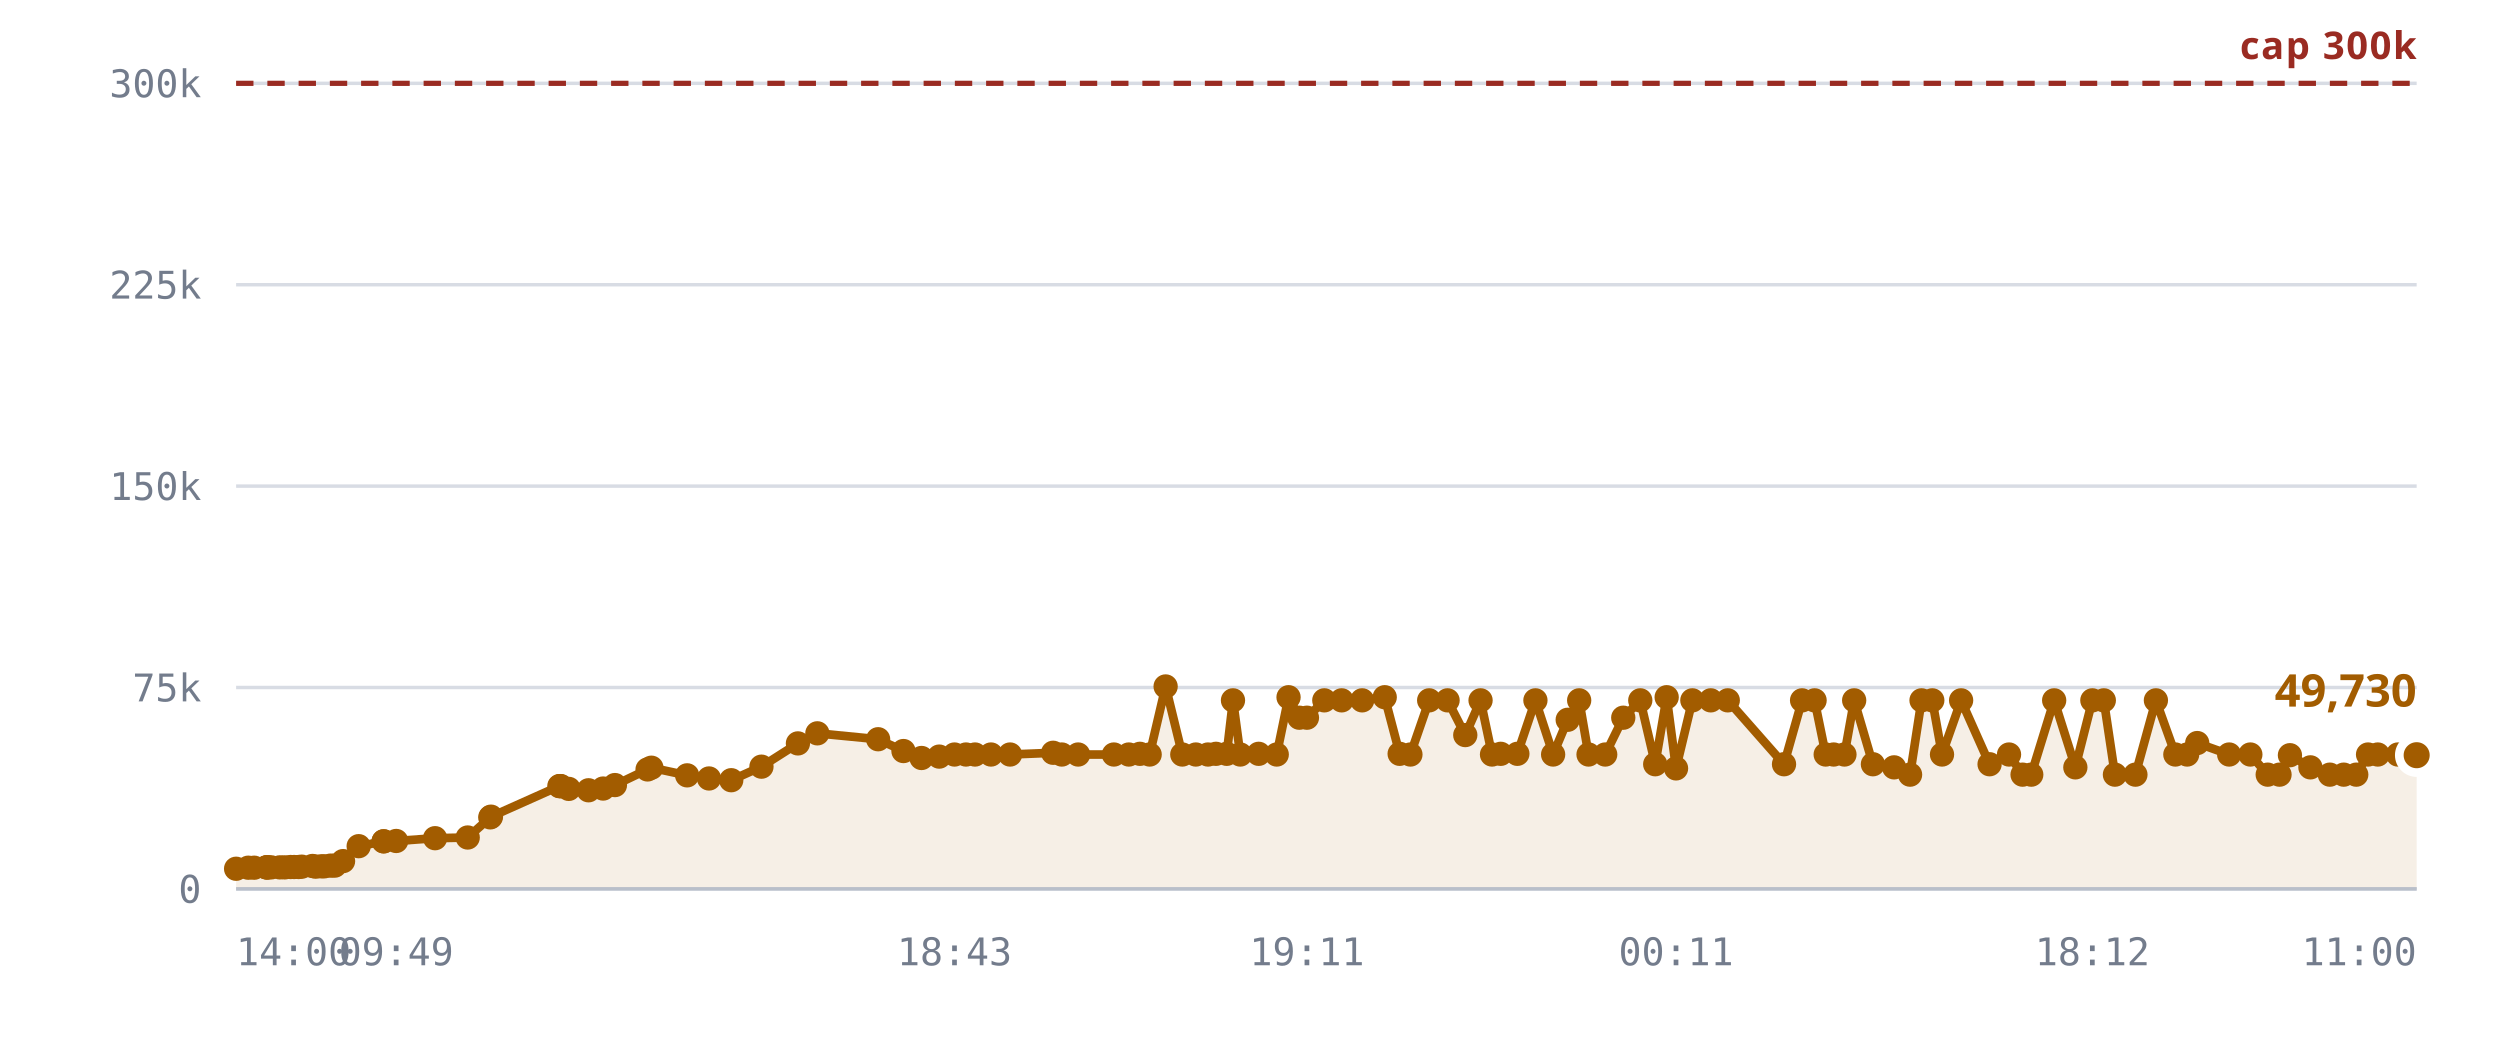
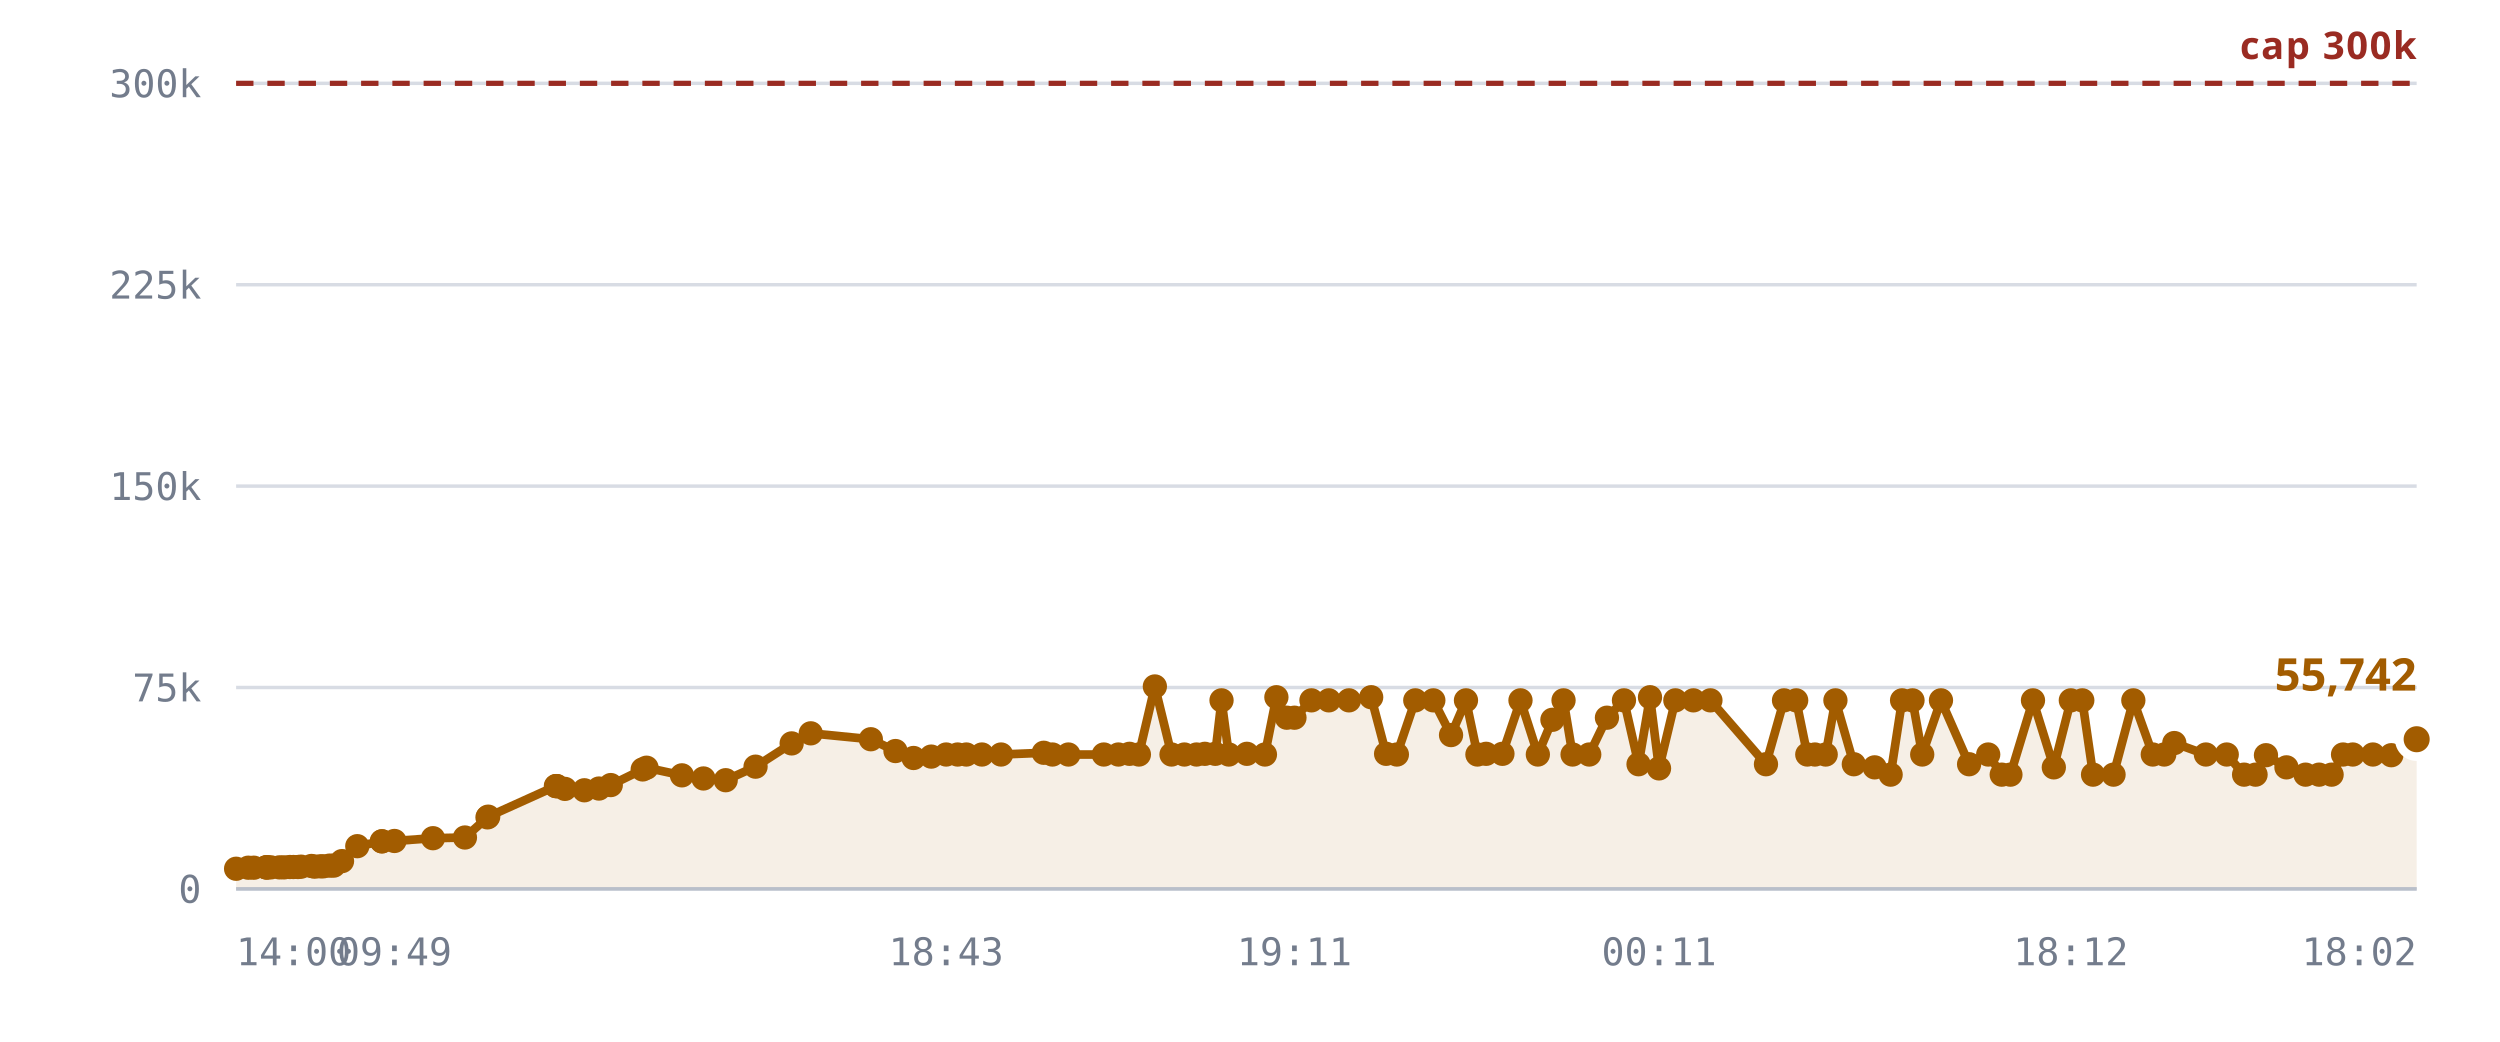
<svg xmlns="http://www.w3.org/2000/svg" viewBox="0 0 720 300" role="img" aria-label="Rooms against the 300,000 cap">
  <style>
    .grid      { stroke: var(--chart-grid, #d8dce4); stroke-width: 1; }
    .cap       { stroke: var(--chart-cap, #9a2b22); stroke-width: 1.5; stroke-dasharray: 5 4; }
    .cap-label { fill: var(--chart-cap, #9a2b22); font: 600 11px Archivo, system-ui, sans-serif; letter-spacing: .04em; }
    .tick      { fill: var(--chart-muted, #737c8c); font: 500 11px "IBM Plex Mono", ui-monospace, monospace; }
    .tick-y    { text-anchor: end; }
    .tick-x    { text-anchor: middle; }
    .series    { fill: none; stroke: var(--chart-line, #a25c00); stroke-width: 2.5; stroke-linejoin: round; stroke-linecap: round; }
    .fill      { fill: var(--chart-fill, rgba(162,92,0,.10)); stroke: none; }
    .dot       { fill: var(--chart-line, #a25c00); }
    .dot-last  { stroke: var(--chart-bg, #fff); stroke-width: 2.5; }
    .end-label { fill: var(--chart-line, #a25c00); font: 700 13px Archivo, system-ui, sans-serif; }
    .axis      { stroke: var(--chart-axis, #b9bfca); stroke-width: 1; }
  </style>
  <line x1="68" y1="256.0" x2="696" y2="256.0" class="grid" />
  <text x="58" y="260.0" class="tick tick-y">0</text>
  <line x1="68" y1="198.0" x2="696" y2="198.0" class="grid" />
  <text x="58" y="202.0" class="tick tick-y">75k</text>
  <line x1="68" y1="140.0" x2="696" y2="140.0" class="grid" />
  <text x="58" y="144.0" class="tick tick-y">150k</text>
  <line x1="68" y1="82.0" x2="696" y2="82.0" class="grid" />
  <text x="58" y="86.0" class="tick tick-y">225k</text>
  <line x1="68" y1="24.0" x2="696" y2="24.0" class="grid" />
  <text x="58" y="28.0" class="tick tick-y">300k</text>
-   <path d="M68.0,250.2 L71.5,249.9 L73.2,249.9 L76.7,249.8 L76.8,249.8 L76.9,249.8 L77.2,249.8 L78.1,249.8 L80.6,249.8 L82.0,249.8 L83.7,249.7 L84.7,249.7 L86.0,249.7 L86.9,249.6 L90.0,249.4 L90.9,249.6 L92.5,249.5 L93.4,249.5 L95.2,249.3 L96.4,249.3 L98.8,248.0 L103.3,243.7 L110.5,242.3 L110.5,242.3 L114.1,242.2 L125.3,241.4 L134.7,241.2 L141.2,235.4 L141.4,235.2 L161.1,226.4 L161.3,226.4 L161.5,226.4 L163.8,227.2 L169.5,227.6 L173.7,227.1 L177.1,226.1 L186.5,221.6 L187.6,221.1 L197.9,223.3 L204.2,224.2 L210.6,224.7 L219.3,220.8 L229.8,214.1 L235.4,211.2 L252.9,212.9 L260.2,216.3 L265.4,218.3 L270.5,217.9 L274.9,217.3 L278.2,217.3 L280.8,217.3 L285.4,217.3 L290.9,217.3 L303.3,216.8 L305.8,217.3 L310.5,217.3 L320.8,217.3 L325.1,217.3 L328.3,217.1 L331.1,217.3 L335.7,197.7 L340.5,217.3 L344.4,217.3 L347.9,217.3 L350.2,217.1 L353.3,217.1 L355.1,201.7 L357.2,217.3 L362.5,217.1 L367.7,217.3 L371.1,200.8 L374.2,206.7 L376.4,206.7 L381.4,201.7 L386.4,201.7 L392.3,201.7 L398.8,200.8 L403.1,217.1 L406.2,217.3 L411.6,201.7 L416.9,201.7 L422.0,211.7 L426.4,201.7 L429.7,217.3 L432.2,217.1 L437.0,217.1 L442.2,201.7 L447.3,217.3 L451.5,207.3 L454.8,201.7 L457.5,217.3 L462.3,217.3 L467.5,206.7 L472.4,201.7 L476.7,220.1 L480.0,200.8 L482.7,221.3 L487.4,201.7 L492.7,201.7 L497.6,201.7 L513.8,220.1 L519.0,201.7 L522.6,201.7 L525.8,217.3 L528.1,217.3 L531.2,217.3 L534.0,201.7 L539.4,220.1 L545.5,221.0 L550.1,223.1 L553.4,201.7 L556.5,201.7 L559.3,217.3 L564.8,201.7 L573.0,220.1 L578.6,217.3 L582.5,223.1 L585.0,223.1 L591.6,201.7 L597.7,221.0 L602.6,201.7 L605.9,201.7 L609.1,223.1 L615.0,223.1 L620.9,201.7 L626.5,217.3 L629.9,217.3 L632.8,214.0 L642.0,217.3 L648.1,217.3 L653.1,223.1 L656.5,223.1 L659.5,217.5 L665.4,221.0 L671.0,223.1 L675.0,223.1 L678.6,223.1 L682.0,217.3 L684.8,217.3 L690.6,217.3 L696.0,217.5 L696.0,256.0 L68.0,256.0 Z" class="fill" />
+   <path d="M68.0,250.2 L71.5,249.9 L73.1,249.9 L76.6,249.8 L76.7,249.8 L76.8,249.8 L77.1,249.8 L78.0,249.8 L80.5,249.8 L81.8,249.8 L83.5,249.7 L84.5,249.7 L85.8,249.7 L86.7,249.6 L89.7,249.4 L90.6,249.6 L92.2,249.5 L93.1,249.5 L94.9,249.3 L96.1,249.3 L98.5,248.0 L102.9,243.7 L110.0,242.3 L110.0,242.3 L113.6,242.2 L124.7,241.4 L133.9,241.2 L140.4,235.4 L140.6,235.2 L160.1,226.4 L160.2,226.4 L160.4,226.4 L162.7,227.2 L168.3,227.6 L172.5,227.1 L175.9,226.1 L185.1,221.6 L186.2,221.1 L196.4,223.3 L202.6,224.2 L209.0,224.7 L217.6,220.8 L228.0,214.1 L233.5,211.2 L250.8,212.9 L257.9,216.3 L263.1,218.3 L268.2,217.9 L272.5,217.3 L275.8,217.3 L278.3,217.3 L282.8,217.3 L288.3,217.3 L300.6,216.8 L303.1,217.3 L307.7,217.3 L317.9,217.3 L322.1,217.3 L325.3,217.1 L328.0,217.3 L332.6,197.7 L337.4,217.3 L341.1,217.3 L344.6,217.3 L347.0,217.1 L350.0,217.1 L351.8,201.7 L353.9,217.3 L359.1,217.1 L364.3,217.3 L367.6,200.8 L370.6,206.7 L372.8,206.7 L377.7,201.7 L382.7,201.7 L388.5,201.7 L394.9,200.8 L399.2,217.1 L402.3,217.3 L407.6,201.7 L412.8,201.7 L417.9,211.7 L422.2,201.7 L425.5,217.3 L428.0,217.1 L432.7,217.1 L437.9,201.7 L442.9,217.3 L447.1,207.3 L450.3,201.7 L452.9,217.3 L457.7,217.3 L462.8,206.7 L467.7,201.7 L471.9,220.1 L475.2,200.8 L477.8,221.3 L482.5,201.7 L487.7,201.7 L492.6,201.7 L508.6,220.1 L513.8,201.7 L517.3,201.7 L520.5,217.3 L522.7,217.3 L525.8,217.3 L528.6,201.7 L533.9,220.1 L539.9,221.0 L544.5,223.1 L547.8,201.7 L550.8,201.7 L553.6,217.3 L559.0,201.7 L567.1,220.1 L572.6,217.3 L576.5,223.1 L579.0,223.1 L585.5,201.7 L591.5,221.0 L596.4,201.7 L599.7,201.7 L602.8,223.1 L608.7,223.1 L614.4,201.7 L620.0,217.3 L623.3,217.3 L626.2,214.0 L635.3,217.3 L641.3,217.3 L646.3,223.1 L649.6,223.1 L652.6,217.5 L658.5,221.0 L664.0,223.1 L667.9,223.1 L671.5,223.1 L674.8,217.3 L677.6,217.3 L683.4,217.3 L688.7,217.5 L696.0,212.9 L696.0,256.0 L68.0,256.0 Z" class="fill" />
  <line x1="68" y1="24.0" x2="696" y2="24.0" class="cap" />
  <text x="696" y="17.0" class="cap-label" text-anchor="end">cap 300k</text>
-   <path d="M68.0,250.2 L71.5,249.9 L73.2,249.9 L76.7,249.8 L76.8,249.8 L76.9,249.8 L77.2,249.8 L78.1,249.8 L80.6,249.8 L82.0,249.8 L83.7,249.7 L84.7,249.7 L86.0,249.7 L86.9,249.6 L90.0,249.4 L90.9,249.6 L92.5,249.5 L93.4,249.5 L95.2,249.3 L96.4,249.3 L98.8,248.0 L103.3,243.7 L110.5,242.3 L110.5,242.3 L114.1,242.2 L125.3,241.4 L134.7,241.2 L141.2,235.4 L141.4,235.2 L161.1,226.4 L161.3,226.4 L161.5,226.4 L163.8,227.2 L169.5,227.6 L173.7,227.1 L177.1,226.1 L186.5,221.6 L187.6,221.1 L197.9,223.3 L204.2,224.2 L210.6,224.7 L219.3,220.8 L229.8,214.1 L235.4,211.2 L252.9,212.9 L260.2,216.3 L265.4,218.3 L270.5,217.9 L274.9,217.3 L278.2,217.3 L280.8,217.3 L285.4,217.3 L290.9,217.3 L303.3,216.8 L305.8,217.3 L310.5,217.3 L320.8,217.3 L325.1,217.3 L328.3,217.1 L331.1,217.3 L335.7,197.7 L340.5,217.3 L344.4,217.3 L347.9,217.3 L350.2,217.1 L353.3,217.1 L355.1,201.7 L357.2,217.3 L362.5,217.1 L367.7,217.3 L371.1,200.8 L374.2,206.7 L376.4,206.7 L381.4,201.7 L386.4,201.7 L392.3,201.7 L398.8,200.8 L403.1,217.1 L406.2,217.3 L411.6,201.7 L416.9,201.7 L422.0,211.7 L426.4,201.7 L429.7,217.3 L432.2,217.1 L437.0,217.1 L442.2,201.7 L447.3,217.3 L451.5,207.3 L454.8,201.7 L457.5,217.3 L462.3,217.3 L467.5,206.7 L472.4,201.7 L476.7,220.1 L480.0,200.8 L482.7,221.3 L487.4,201.7 L492.7,201.7 L497.6,201.7 L513.8,220.1 L519.0,201.7 L522.6,201.7 L525.8,217.3 L528.1,217.3 L531.2,217.3 L534.0,201.7 L539.4,220.1 L545.5,221.0 L550.1,223.1 L553.4,201.7 L556.5,201.7 L559.3,217.3 L564.8,201.7 L573.0,220.1 L578.6,217.3 L582.5,223.1 L585.0,223.1 L591.6,201.7 L597.7,221.0 L602.6,201.7 L605.9,201.7 L609.1,223.1 L615.0,223.1 L620.9,201.7 L626.5,217.3 L629.9,217.3 L632.8,214.0 L642.0,217.3 L648.1,217.3 L653.1,223.1 L656.5,223.1 L659.5,217.5 L665.4,221.0 L671.0,223.1 L675.0,223.1 L678.6,223.1 L682.0,217.3 L684.8,217.3 L690.6,217.3 L696.0,217.5" class="series" />
+   <path d="M68.0,250.2 L71.5,249.9 L73.1,249.9 L76.6,249.8 L76.7,249.8 L76.8,249.8 L77.1,249.8 L78.0,249.8 L80.5,249.8 L81.8,249.8 L83.5,249.7 L84.5,249.7 L85.8,249.7 L86.7,249.6 L89.7,249.4 L90.6,249.6 L92.2,249.5 L93.1,249.5 L94.9,249.3 L96.1,249.3 L98.5,248.0 L102.9,243.7 L110.0,242.3 L110.0,242.3 L113.6,242.2 L124.7,241.4 L133.9,241.2 L140.4,235.4 L140.6,235.2 L160.1,226.4 L160.2,226.4 L160.4,226.4 L162.7,227.2 L168.3,227.6 L172.5,227.1 L175.9,226.1 L185.1,221.6 L186.2,221.1 L196.4,223.3 L202.6,224.2 L209.0,224.7 L217.6,220.8 L228.0,214.1 L233.5,211.2 L250.8,212.9 L257.9,216.3 L263.1,218.3 L268.2,217.9 L272.5,217.3 L275.8,217.3 L278.3,217.3 L282.8,217.3 L288.3,217.3 L300.6,216.8 L303.1,217.3 L307.7,217.3 L317.9,217.3 L322.1,217.3 L325.3,217.1 L328.0,217.3 L332.6,197.7 L337.4,217.3 L341.1,217.3 L344.6,217.3 L347.0,217.1 L350.0,217.1 L351.8,201.7 L353.9,217.3 L359.1,217.1 L364.3,217.3 L367.6,200.8 L370.6,206.7 L372.8,206.7 L377.7,201.7 L382.7,201.7 L388.5,201.7 L394.9,200.8 L399.2,217.1 L402.3,217.3 L407.6,201.7 L412.8,201.7 L417.9,211.7 L422.2,201.7 L425.5,217.3 L428.0,217.1 L432.7,217.1 L437.9,201.7 L442.9,217.3 L447.1,207.3 L450.3,201.7 L452.9,217.3 L457.7,217.3 L462.8,206.7 L467.7,201.7 L471.9,220.1 L475.2,200.8 L477.8,221.3 L482.5,201.7 L487.7,201.7 L492.6,201.7 L508.6,220.1 L513.8,201.7 L517.3,201.7 L520.5,217.3 L522.7,217.3 L525.8,217.3 L528.6,201.7 L533.9,220.1 L539.9,221.0 L544.5,223.1 L547.8,201.7 L550.8,201.7 L553.6,217.3 L559.0,201.7 L567.1,220.1 L572.6,217.3 L576.5,223.1 L579.0,223.1 L585.5,201.7 L591.5,221.0 L596.4,201.7 L599.7,201.7 L602.8,223.1 L608.7,223.1 L614.4,201.7 L620.0,217.3 L623.3,217.3 L626.2,214.0 L635.3,217.3 L641.3,217.3 L646.3,223.1 L649.6,223.1 L652.6,217.5 L658.5,221.0 L664.0,223.1 L667.9,223.1 L671.5,223.1 L674.8,217.3 L677.6,217.3 L683.4,217.3 L688.7,217.5 L696.0,212.9" class="series" />
  <circle cx="68.0" cy="250.2" r="3.5" class="dot" />
  <circle cx="71.5" cy="249.9" r="3.5" class="dot" />
-   <circle cx="73.2" cy="249.9" r="3.5" class="dot" />
+   <circle cx="73.1" cy="249.9" r="3.5" class="dot" />
+   <circle cx="76.6" cy="249.8" r="3.5" class="dot" />
  <circle cx="76.7" cy="249.8" r="3.5" class="dot" />
  <circle cx="76.8" cy="249.8" r="3.5" class="dot" />
-   <circle cx="76.9" cy="249.8" r="3.5" class="dot" />
-   <circle cx="77.2" cy="249.8" r="3.5" class="dot" />
-   <circle cx="78.1" cy="249.8" r="3.5" class="dot" />
-   <circle cx="80.6" cy="249.8" r="3.5" class="dot" />
-   <circle cx="82.0" cy="249.8" r="3.5" class="dot" />
-   <circle cx="83.7" cy="249.7" r="3.5" class="dot" />
-   <circle cx="84.7" cy="249.7" r="3.5" class="dot" />
-   <circle cx="86.0" cy="249.7" r="3.5" class="dot" />
-   <circle cx="86.9" cy="249.6" r="3.5" class="dot" />
-   <circle cx="90.0" cy="249.4" r="3.5" class="dot" />
-   <circle cx="90.9" cy="249.6" r="3.5" class="dot" />
-   <circle cx="92.5" cy="249.5" r="3.5" class="dot" />
-   <circle cx="93.4" cy="249.5" r="3.5" class="dot" />
-   <circle cx="95.2" cy="249.3" r="3.5" class="dot" />
-   <circle cx="96.4" cy="249.3" r="3.5" class="dot" />
-   <circle cx="98.8" cy="248.0" r="3.5" class="dot" />
-   <circle cx="103.3" cy="243.7" r="3.5" class="dot" />
-   <circle cx="110.5" cy="242.3" r="3.5" class="dot" />
-   <circle cx="110.5" cy="242.3" r="3.5" class="dot" />
-   <circle cx="114.1" cy="242.2" r="3.5" class="dot" />
-   <circle cx="125.3" cy="241.4" r="3.5" class="dot" />
-   <circle cx="134.7" cy="241.2" r="3.5" class="dot" />
-   <circle cx="141.2" cy="235.4" r="3.5" class="dot" />
-   <circle cx="141.4" cy="235.2" r="3.5" class="dot" />
-   <circle cx="161.1" cy="226.4" r="3.5" class="dot" />
-   <circle cx="161.3" cy="226.4" r="3.5" class="dot" />
-   <circle cx="161.5" cy="226.4" r="3.5" class="dot" />
-   <circle cx="163.8" cy="227.2" r="3.5" class="dot" />
-   <circle cx="169.5" cy="227.6" r="3.5" class="dot" />
-   <circle cx="173.7" cy="227.1" r="3.5" class="dot" />
-   <circle cx="177.1" cy="226.1" r="3.5" class="dot" />
-   <circle cx="186.5" cy="221.6" r="3.5" class="dot" />
-   <circle cx="187.6" cy="221.1" r="3.5" class="dot" />
-   <circle cx="197.9" cy="223.3" r="3.5" class="dot" />
-   <circle cx="204.2" cy="224.2" r="3.5" class="dot" />
-   <circle cx="210.6" cy="224.7" r="3.5" class="dot" />
-   <circle cx="219.3" cy="220.8" r="3.5" class="dot" />
-   <circle cx="229.8" cy="214.1" r="3.5" class="dot" />
-   <circle cx="235.4" cy="211.2" r="3.5" class="dot" />
-   <circle cx="252.9" cy="212.9" r="3.5" class="dot" />
-   <circle cx="260.2" cy="216.3" r="3.5" class="dot" />
-   <circle cx="265.4" cy="218.3" r="3.5" class="dot" />
-   <circle cx="270.5" cy="217.9" r="3.5" class="dot" />
-   <circle cx="274.9" cy="217.3" r="3.5" class="dot" />
-   <circle cx="278.2" cy="217.3" r="3.5" class="dot" />
-   <circle cx="280.8" cy="217.3" r="3.5" class="dot" />
-   <circle cx="285.4" cy="217.3" r="3.5" class="dot" />
-   <circle cx="290.9" cy="217.3" r="3.5" class="dot" />
-   <circle cx="303.3" cy="216.8" r="3.5" class="dot" />
-   <circle cx="305.8" cy="217.3" r="3.5" class="dot" />
-   <circle cx="310.5" cy="217.3" r="3.5" class="dot" />
-   <circle cx="320.8" cy="217.3" r="3.5" class="dot" />
-   <circle cx="325.1" cy="217.3" r="3.5" class="dot" />
-   <circle cx="328.3" cy="217.1" r="3.5" class="dot" />
-   <circle cx="331.1" cy="217.3" r="3.5" class="dot" />
-   <circle cx="335.7" cy="197.7" r="3.5" class="dot" />
-   <circle cx="340.5" cy="217.3" r="3.5" class="dot" />
-   <circle cx="344.4" cy="217.3" r="3.5" class="dot" />
-   <circle cx="347.9" cy="217.3" r="3.5" class="dot" />
-   <circle cx="350.2" cy="217.1" r="3.5" class="dot" />
-   <circle cx="353.3" cy="217.1" r="3.5" class="dot" />
-   <circle cx="355.1" cy="201.7" r="3.5" class="dot" />
-   <circle cx="357.2" cy="217.3" r="3.5" class="dot" />
-   <circle cx="362.5" cy="217.1" r="3.5" class="dot" />
-   <circle cx="367.7" cy="217.3" r="3.5" class="dot" />
-   <circle cx="371.1" cy="200.8" r="3.5" class="dot" />
-   <circle cx="374.2" cy="206.7" r="3.5" class="dot" />
-   <circle cx="376.4" cy="206.7" r="3.5" class="dot" />
-   <circle cx="381.4" cy="201.7" r="3.5" class="dot" />
-   <circle cx="386.4" cy="201.7" r="3.5" class="dot" />
-   <circle cx="392.3" cy="201.7" r="3.5" class="dot" />
-   <circle cx="398.8" cy="200.8" r="3.5" class="dot" />
-   <circle cx="403.1" cy="217.1" r="3.5" class="dot" />
-   <circle cx="406.2" cy="217.3" r="3.5" class="dot" />
-   <circle cx="411.6" cy="201.7" r="3.5" class="dot" />
-   <circle cx="416.9" cy="201.7" r="3.5" class="dot" />
-   <circle cx="422.0" cy="211.7" r="3.5" class="dot" />
-   <circle cx="426.4" cy="201.7" r="3.5" class="dot" />
-   <circle cx="429.7" cy="217.3" r="3.5" class="dot" />
-   <circle cx="432.2" cy="217.1" r="3.5" class="dot" />
-   <circle cx="437.0" cy="217.1" r="3.5" class="dot" />
-   <circle cx="442.2" cy="201.7" r="3.5" class="dot" />
-   <circle cx="447.3" cy="217.3" r="3.5" class="dot" />
-   <circle cx="451.5" cy="207.3" r="3.5" class="dot" />
-   <circle cx="454.8" cy="201.7" r="3.5" class="dot" />
-   <circle cx="457.5" cy="217.3" r="3.5" class="dot" />
-   <circle cx="462.3" cy="217.3" r="3.5" class="dot" />
-   <circle cx="467.5" cy="206.7" r="3.5" class="dot" />
-   <circle cx="472.4" cy="201.7" r="3.5" class="dot" />
-   <circle cx="476.7" cy="220.1" r="3.5" class="dot" />
-   <circle cx="480.0" cy="200.8" r="3.5" class="dot" />
-   <circle cx="482.7" cy="221.3" r="3.5" class="dot" />
-   <circle cx="487.4" cy="201.7" r="3.5" class="dot" />
-   <circle cx="492.7" cy="201.7" r="3.5" class="dot" />
-   <circle cx="497.6" cy="201.7" r="3.5" class="dot" />
-   <circle cx="513.8" cy="220.1" r="3.5" class="dot" />
-   <circle cx="519.0" cy="201.7" r="3.5" class="dot" />
-   <circle cx="522.6" cy="201.7" r="3.5" class="dot" />
+   <circle cx="77.1" cy="249.8" r="3.5" class="dot" />
+   <circle cx="78.0" cy="249.8" r="3.5" class="dot" />
+   <circle cx="80.5" cy="249.8" r="3.5" class="dot" />
+   <circle cx="81.8" cy="249.8" r="3.5" class="dot" />
+   <circle cx="83.5" cy="249.7" r="3.5" class="dot" />
+   <circle cx="84.5" cy="249.7" r="3.5" class="dot" />
+   <circle cx="85.8" cy="249.7" r="3.5" class="dot" />
+   <circle cx="86.7" cy="249.6" r="3.5" class="dot" />
+   <circle cx="89.7" cy="249.4" r="3.5" class="dot" />
+   <circle cx="90.6" cy="249.6" r="3.5" class="dot" />
+   <circle cx="92.2" cy="249.5" r="3.5" class="dot" />
+   <circle cx="93.1" cy="249.5" r="3.5" class="dot" />
+   <circle cx="94.9" cy="249.3" r="3.5" class="dot" />
+   <circle cx="96.1" cy="249.3" r="3.5" class="dot" />
+   <circle cx="98.5" cy="248.0" r="3.5" class="dot" />
+   <circle cx="102.9" cy="243.7" r="3.5" class="dot" />
+   <circle cx="110.0" cy="242.3" r="3.5" class="dot" />
+   <circle cx="110.0" cy="242.3" r="3.5" class="dot" />
+   <circle cx="113.6" cy="242.2" r="3.5" class="dot" />
+   <circle cx="124.7" cy="241.4" r="3.5" class="dot" />
+   <circle cx="133.9" cy="241.2" r="3.5" class="dot" />
+   <circle cx="140.4" cy="235.4" r="3.5" class="dot" />
+   <circle cx="140.6" cy="235.2" r="3.5" class="dot" />
+   <circle cx="160.1" cy="226.4" r="3.5" class="dot" />
+   <circle cx="160.2" cy="226.4" r="3.5" class="dot" />
+   <circle cx="160.4" cy="226.4" r="3.5" class="dot" />
+   <circle cx="162.7" cy="227.2" r="3.5" class="dot" />
+   <circle cx="168.3" cy="227.6" r="3.5" class="dot" />
+   <circle cx="172.5" cy="227.1" r="3.5" class="dot" />
+   <circle cx="175.9" cy="226.1" r="3.5" class="dot" />
+   <circle cx="185.1" cy="221.6" r="3.5" class="dot" />
+   <circle cx="186.2" cy="221.1" r="3.5" class="dot" />
+   <circle cx="196.4" cy="223.3" r="3.5" class="dot" />
+   <circle cx="202.6" cy="224.2" r="3.5" class="dot" />
+   <circle cx="209.0" cy="224.7" r="3.5" class="dot" />
+   <circle cx="217.6" cy="220.8" r="3.5" class="dot" />
+   <circle cx="228.0" cy="214.1" r="3.5" class="dot" />
+   <circle cx="233.5" cy="211.2" r="3.5" class="dot" />
+   <circle cx="250.8" cy="212.9" r="3.5" class="dot" />
+   <circle cx="257.9" cy="216.3" r="3.5" class="dot" />
+   <circle cx="263.1" cy="218.3" r="3.5" class="dot" />
+   <circle cx="268.2" cy="217.9" r="3.5" class="dot" />
+   <circle cx="272.5" cy="217.3" r="3.5" class="dot" />
+   <circle cx="275.8" cy="217.3" r="3.5" class="dot" />
+   <circle cx="278.3" cy="217.3" r="3.5" class="dot" />
+   <circle cx="282.8" cy="217.3" r="3.5" class="dot" />
+   <circle cx="288.3" cy="217.3" r="3.5" class="dot" />
+   <circle cx="300.6" cy="216.8" r="3.5" class="dot" />
+   <circle cx="303.1" cy="217.3" r="3.5" class="dot" />
+   <circle cx="307.7" cy="217.3" r="3.5" class="dot" />
+   <circle cx="317.9" cy="217.3" r="3.5" class="dot" />
+   <circle cx="322.1" cy="217.3" r="3.5" class="dot" />
+   <circle cx="325.3" cy="217.1" r="3.5" class="dot" />
+   <circle cx="328.0" cy="217.3" r="3.5" class="dot" />
+   <circle cx="332.6" cy="197.7" r="3.5" class="dot" />
+   <circle cx="337.4" cy="217.3" r="3.5" class="dot" />
+   <circle cx="341.1" cy="217.3" r="3.5" class="dot" />
+   <circle cx="344.6" cy="217.3" r="3.5" class="dot" />
+   <circle cx="347.0" cy="217.1" r="3.5" class="dot" />
+   <circle cx="350.0" cy="217.1" r="3.5" class="dot" />
+   <circle cx="351.8" cy="201.7" r="3.5" class="dot" />
+   <circle cx="353.9" cy="217.3" r="3.5" class="dot" />
+   <circle cx="359.1" cy="217.1" r="3.5" class="dot" />
+   <circle cx="364.3" cy="217.3" r="3.5" class="dot" />
+   <circle cx="367.6" cy="200.8" r="3.5" class="dot" />
+   <circle cx="370.6" cy="206.7" r="3.5" class="dot" />
+   <circle cx="372.8" cy="206.7" r="3.5" class="dot" />
+   <circle cx="377.7" cy="201.7" r="3.5" class="dot" />
+   <circle cx="382.7" cy="201.7" r="3.5" class="dot" />
+   <circle cx="388.5" cy="201.7" r="3.5" class="dot" />
+   <circle cx="394.9" cy="200.8" r="3.5" class="dot" />
+   <circle cx="399.2" cy="217.1" r="3.5" class="dot" />
+   <circle cx="402.3" cy="217.3" r="3.5" class="dot" />
+   <circle cx="407.6" cy="201.7" r="3.5" class="dot" />
+   <circle cx="412.8" cy="201.7" r="3.5" class="dot" />
+   <circle cx="417.9" cy="211.7" r="3.5" class="dot" />
+   <circle cx="422.2" cy="201.7" r="3.5" class="dot" />
+   <circle cx="425.5" cy="217.3" r="3.5" class="dot" />
+   <circle cx="428.0" cy="217.1" r="3.5" class="dot" />
+   <circle cx="432.7" cy="217.1" r="3.5" class="dot" />
+   <circle cx="437.9" cy="201.7" r="3.5" class="dot" />
+   <circle cx="442.9" cy="217.3" r="3.5" class="dot" />
+   <circle cx="447.1" cy="207.3" r="3.5" class="dot" />
+   <circle cx="450.3" cy="201.7" r="3.5" class="dot" />
+   <circle cx="452.9" cy="217.3" r="3.5" class="dot" />
+   <circle cx="457.7" cy="217.3" r="3.5" class="dot" />
+   <circle cx="462.8" cy="206.7" r="3.5" class="dot" />
+   <circle cx="467.7" cy="201.7" r="3.5" class="dot" />
+   <circle cx="471.9" cy="220.1" r="3.5" class="dot" />
+   <circle cx="475.2" cy="200.8" r="3.5" class="dot" />
+   <circle cx="477.8" cy="221.3" r="3.5" class="dot" />
+   <circle cx="482.5" cy="201.7" r="3.5" class="dot" />
+   <circle cx="487.7" cy="201.7" r="3.5" class="dot" />
+   <circle cx="492.6" cy="201.7" r="3.5" class="dot" />
+   <circle cx="508.6" cy="220.1" r="3.5" class="dot" />
+   <circle cx="513.8" cy="201.7" r="3.5" class="dot" />
+   <circle cx="517.3" cy="201.7" r="3.5" class="dot" />
+   <circle cx="520.5" cy="217.3" r="3.5" class="dot" />
+   <circle cx="522.7" cy="217.3" r="3.5" class="dot" />
  <circle cx="525.8" cy="217.3" r="3.5" class="dot" />
-   <circle cx="528.1" cy="217.3" r="3.5" class="dot" />
-   <circle cx="531.2" cy="217.3" r="3.5" class="dot" />
-   <circle cx="534.0" cy="201.7" r="3.5" class="dot" />
-   <circle cx="539.4" cy="220.1" r="3.5" class="dot" />
-   <circle cx="545.5" cy="221.0" r="3.5" class="dot" />
-   <circle cx="550.1" cy="223.1" r="3.5" class="dot" />
-   <circle cx="553.4" cy="201.7" r="3.5" class="dot" />
-   <circle cx="556.5" cy="201.7" r="3.5" class="dot" />
-   <circle cx="559.3" cy="217.3" r="3.5" class="dot" />
-   <circle cx="564.8" cy="201.7" r="3.5" class="dot" />
-   <circle cx="573.0" cy="220.1" r="3.5" class="dot" />
-   <circle cx="578.6" cy="217.3" r="3.5" class="dot" />
-   <circle cx="582.5" cy="223.1" r="3.5" class="dot" />
-   <circle cx="585.0" cy="223.1" r="3.5" class="dot" />
-   <circle cx="591.6" cy="201.7" r="3.5" class="dot" />
-   <circle cx="597.7" cy="221.0" r="3.5" class="dot" />
-   <circle cx="602.6" cy="201.7" r="3.5" class="dot" />
-   <circle cx="605.9" cy="201.7" r="3.5" class="dot" />
-   <circle cx="609.1" cy="223.1" r="3.5" class="dot" />
-   <circle cx="615.0" cy="223.1" r="3.5" class="dot" />
-   <circle cx="620.9" cy="201.7" r="3.5" class="dot" />
-   <circle cx="626.5" cy="217.3" r="3.5" class="dot" />
-   <circle cx="629.9" cy="217.3" r="3.5" class="dot" />
-   <circle cx="632.8" cy="214.0" r="3.5" class="dot" />
-   <circle cx="642.0" cy="217.3" r="3.5" class="dot" />
-   <circle cx="648.1" cy="217.3" r="3.5" class="dot" />
-   <circle cx="653.1" cy="223.1" r="3.5" class="dot" />
-   <circle cx="656.5" cy="223.1" r="3.5" class="dot" />
-   <circle cx="659.5" cy="217.5" r="3.5" class="dot" />
-   <circle cx="665.4" cy="221.0" r="3.5" class="dot" />
-   <circle cx="671.0" cy="223.1" r="3.5" class="dot" />
-   <circle cx="675.0" cy="223.1" r="3.5" class="dot" />
-   <circle cx="678.6" cy="223.1" r="3.5" class="dot" />
-   <circle cx="682.0" cy="217.3" r="3.5" class="dot" />
-   <circle cx="684.8" cy="217.3" r="3.5" class="dot" />
-   <circle cx="690.6" cy="217.3" r="3.5" class="dot" />
-   <circle cx="696.0" cy="217.5" r="5" class="dot dot-last" />
-   <text x="696.0" y="203.5" class="end-label" text-anchor="end">49,730</text>
+   <circle cx="528.6" cy="201.7" r="3.5" class="dot" />
+   <circle cx="533.9" cy="220.1" r="3.5" class="dot" />
+   <circle cx="539.9" cy="221.0" r="3.5" class="dot" />
+   <circle cx="544.5" cy="223.1" r="3.5" class="dot" />
+   <circle cx="547.8" cy="201.7" r="3.5" class="dot" />
+   <circle cx="550.8" cy="201.7" r="3.5" class="dot" />
+   <circle cx="553.6" cy="217.3" r="3.5" class="dot" />
+   <circle cx="559.0" cy="201.7" r="3.5" class="dot" />
+   <circle cx="567.1" cy="220.1" r="3.5" class="dot" />
+   <circle cx="572.6" cy="217.3" r="3.5" class="dot" />
+   <circle cx="576.5" cy="223.1" r="3.5" class="dot" />
+   <circle cx="579.0" cy="223.1" r="3.5" class="dot" />
+   <circle cx="585.5" cy="201.7" r="3.5" class="dot" />
+   <circle cx="591.5" cy="221.0" r="3.5" class="dot" />
+   <circle cx="596.4" cy="201.7" r="3.5" class="dot" />
+   <circle cx="599.7" cy="201.7" r="3.5" class="dot" />
+   <circle cx="602.8" cy="223.1" r="3.5" class="dot" />
+   <circle cx="608.7" cy="223.1" r="3.5" class="dot" />
+   <circle cx="614.4" cy="201.7" r="3.5" class="dot" />
+   <circle cx="620.0" cy="217.3" r="3.5" class="dot" />
+   <circle cx="623.3" cy="217.3" r="3.5" class="dot" />
+   <circle cx="626.2" cy="214.0" r="3.5" class="dot" />
+   <circle cx="635.3" cy="217.3" r="3.5" class="dot" />
+   <circle cx="641.3" cy="217.3" r="3.5" class="dot" />
+   <circle cx="646.3" cy="223.1" r="3.5" class="dot" />
+   <circle cx="649.6" cy="223.1" r="3.5" class="dot" />
+   <circle cx="652.6" cy="217.5" r="3.5" class="dot" />
+   <circle cx="658.5" cy="221.0" r="3.5" class="dot" />
+   <circle cx="664.0" cy="223.1" r="3.5" class="dot" />
+   <circle cx="667.9" cy="223.1" r="3.5" class="dot" />
+   <circle cx="671.5" cy="223.1" r="3.5" class="dot" />
+   <circle cx="674.8" cy="217.3" r="3.5" class="dot" />
+   <circle cx="677.6" cy="217.3" r="3.5" class="dot" />
+   <circle cx="683.4" cy="217.3" r="3.5" class="dot" />
+   <circle cx="688.7" cy="217.5" r="3.5" class="dot" />
+   <circle cx="696.0" cy="212.9" r="5" class="dot dot-last" />
+   <text x="696.0" y="198.9" class="end-label" text-anchor="end">55,742</text>
  <line x1="68" y1="256" x2="696" y2="256" class="axis" />
  <text x="68.0" y="278" class="tick" text-anchor="start">14:00</text>
-   <text x="114.1" y="278" class="tick" text-anchor="middle">09:49</text>
-   <text x="274.9" y="278" class="tick" text-anchor="middle">18:43</text>
-   <text x="376.4" y="278" class="tick" text-anchor="middle">19:11</text>
-   <text x="482.7" y="278" class="tick" text-anchor="middle">00:11</text>
-   <text x="602.6" y="278" class="tick" text-anchor="middle">18:12</text>
-   <text x="696.0" y="278" class="tick" text-anchor="end">11:00</text>
+   <text x="113.6" y="278" class="tick" text-anchor="middle">09:49</text>
+   <text x="272.5" y="278" class="tick" text-anchor="middle">18:43</text>
+   <text x="372.8" y="278" class="tick" text-anchor="middle">19:11</text>
+   <text x="477.8" y="278" class="tick" text-anchor="middle">00:11</text>
+   <text x="596.4" y="278" class="tick" text-anchor="middle">18:12</text>
+   <text x="696.0" y="278" class="tick" text-anchor="end">18:02</text>
</svg>
